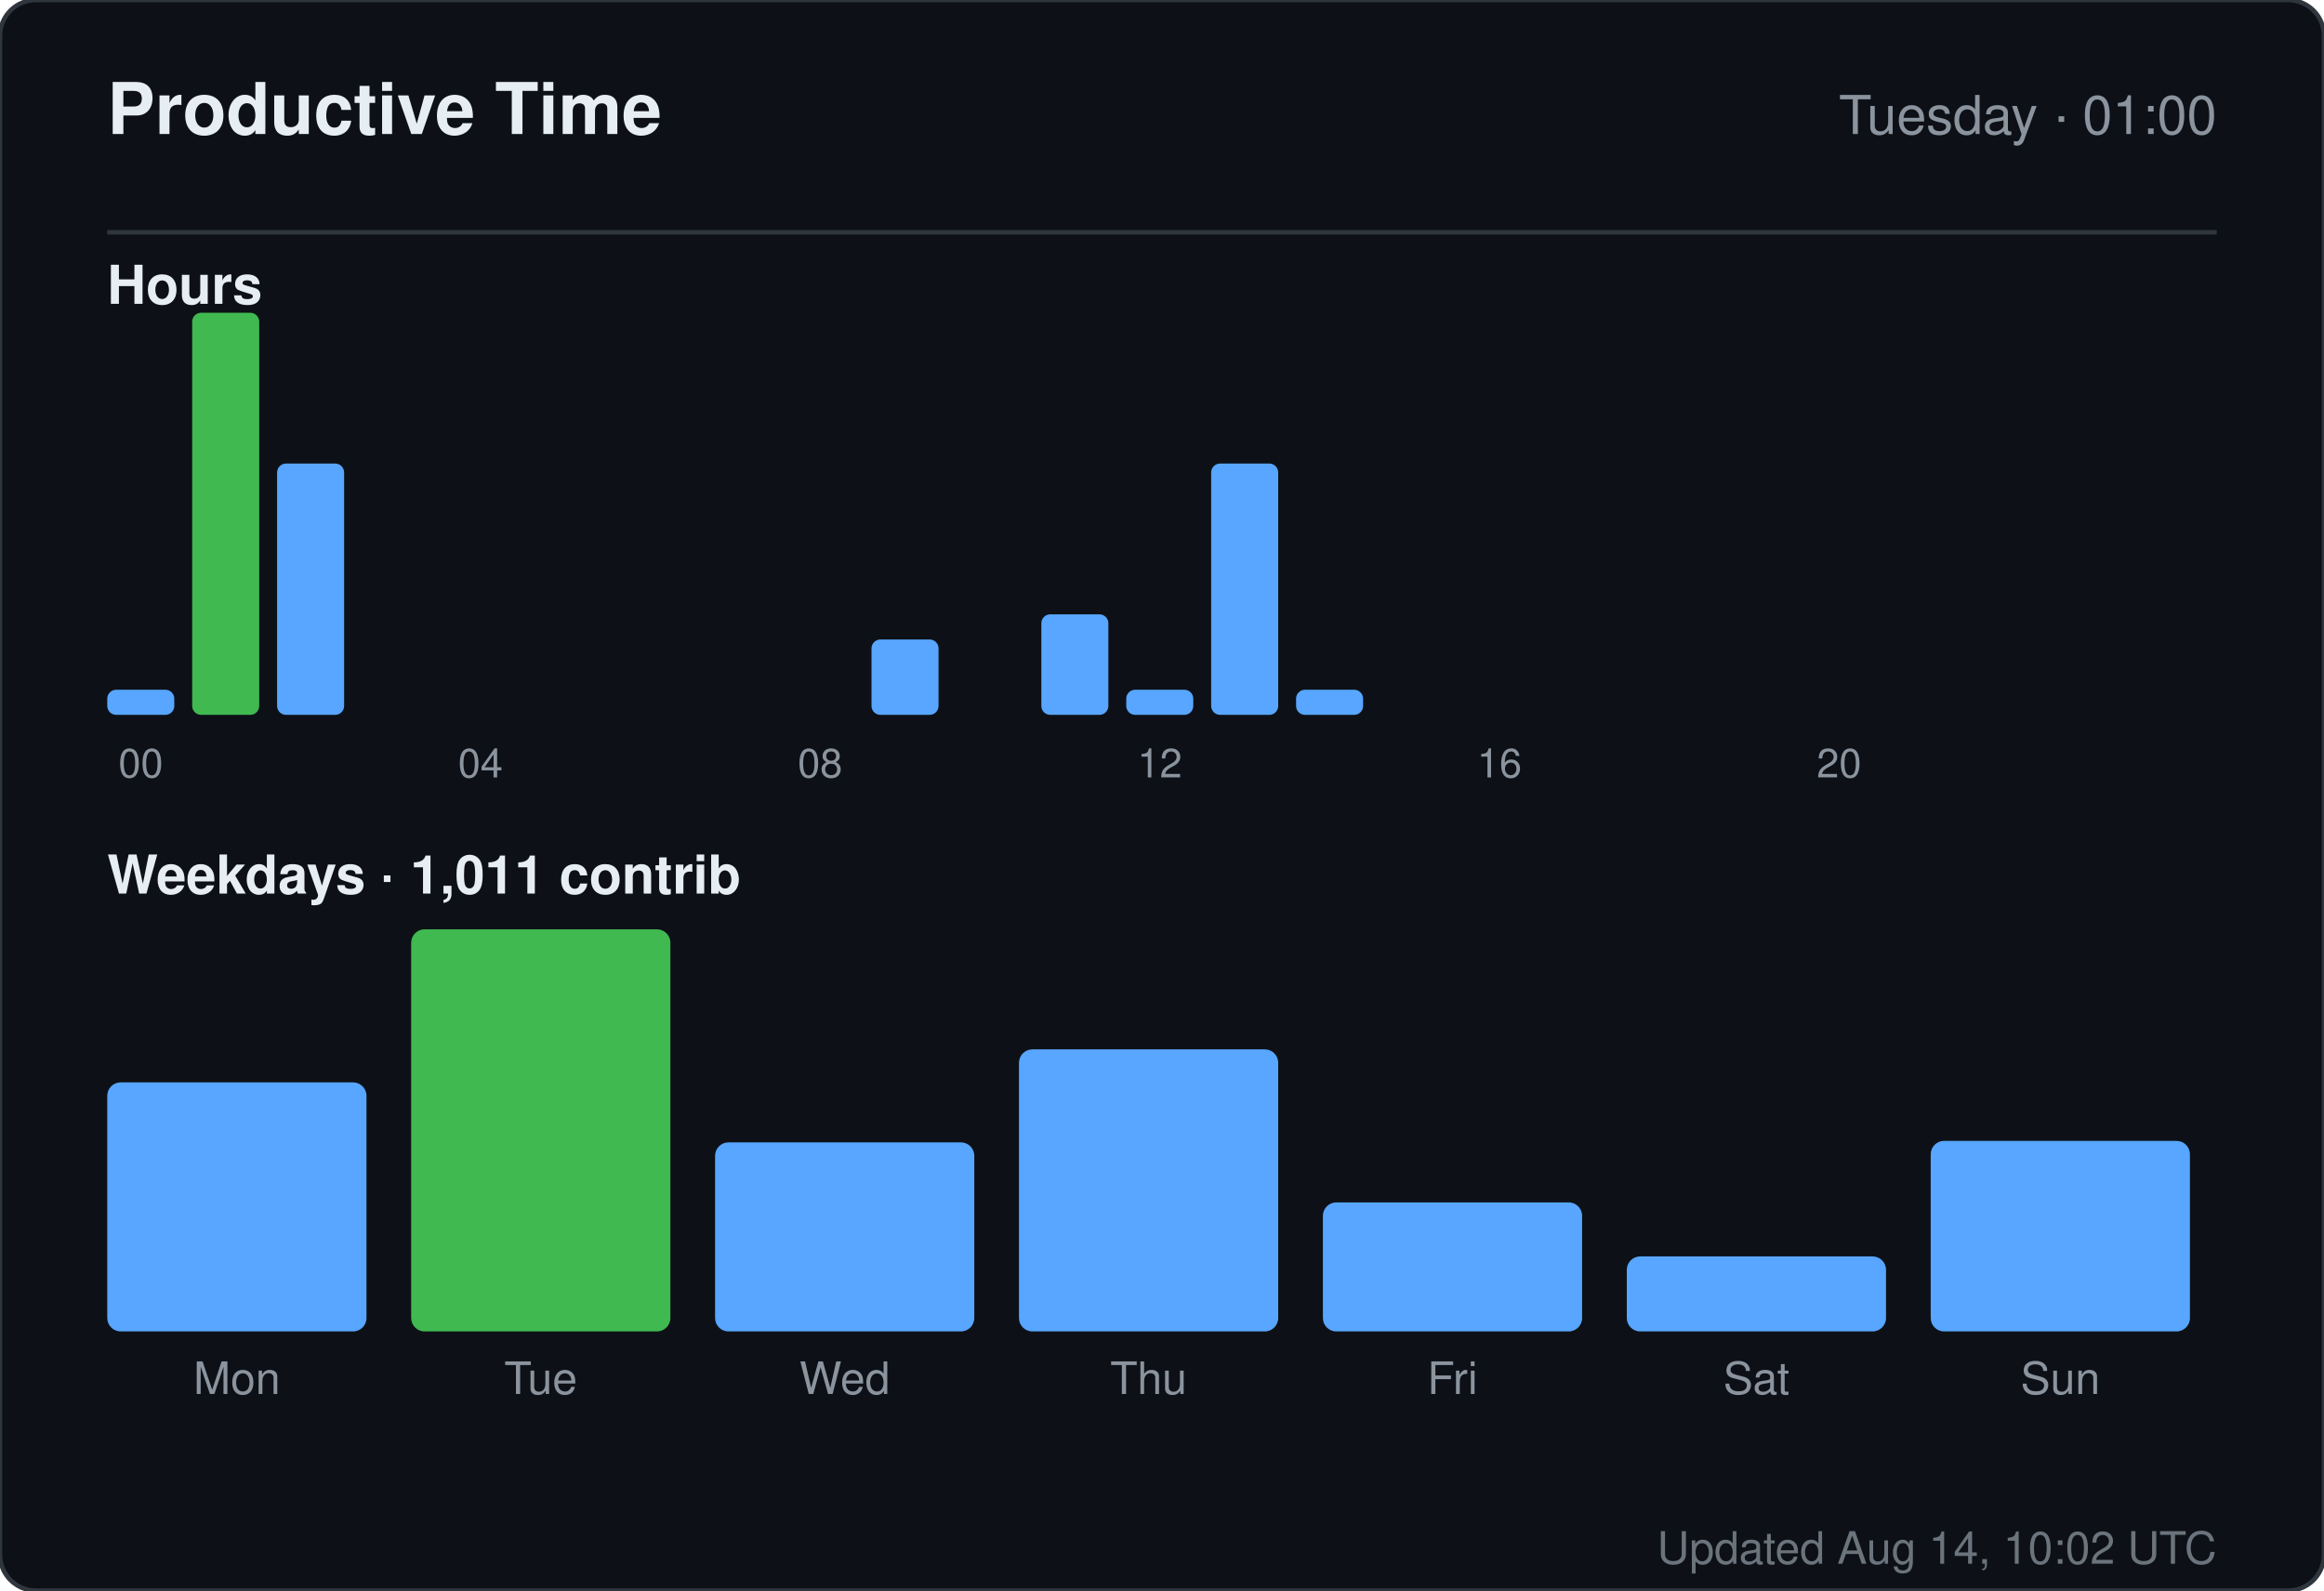
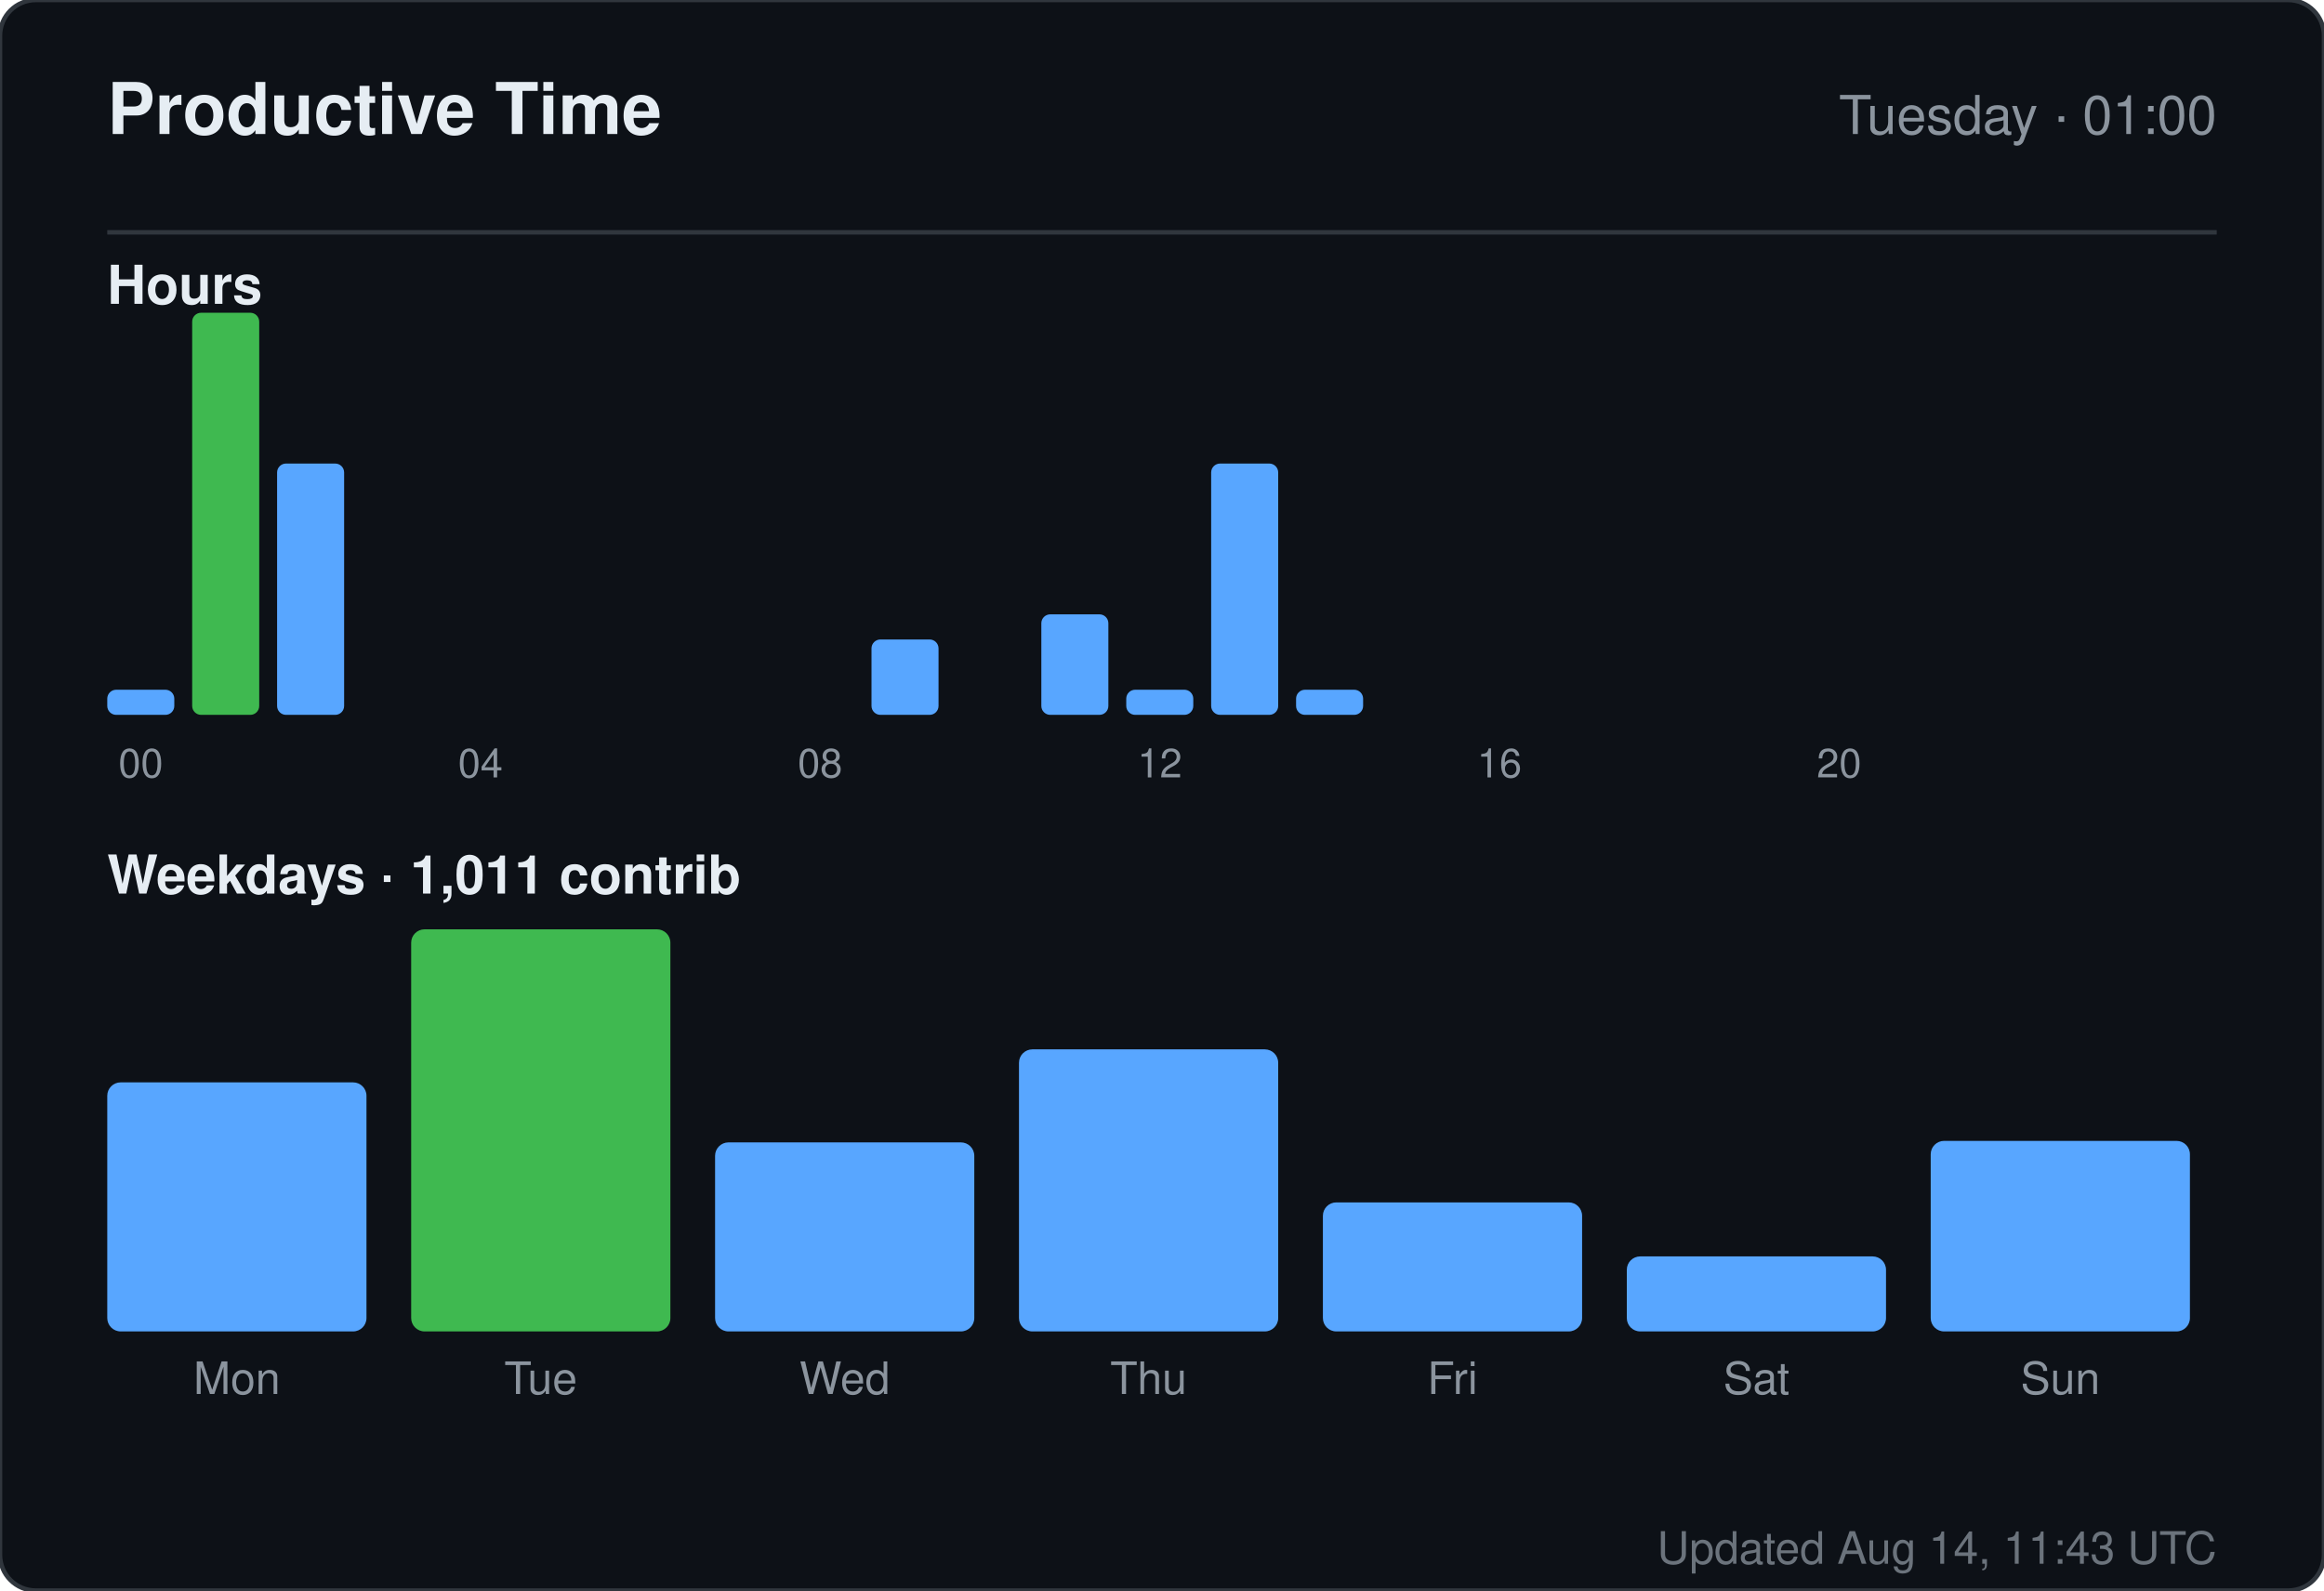
<svg xmlns="http://www.w3.org/2000/svg" width="520" height="356" viewBox="0 0 520 356" role="img" aria-label="Productive time for sandiirawan12">
  <rect width="520" height="356" rx="8" fill="#0d1117" stroke="#30363d" />
  <g font-family="-apple-system, BlinkMacSystemFont, Segoe UI, Helvetica, Arial, sans-serif">
    <text x="24" y="30" fill="#e6edf3" font-size="16" font-weight="700">Productive Time</text>
    <text x="496" y="30" fill="#8b949e" font-size="12" text-anchor="end">Tuesday · 01:00</text>
    <line x1="24" y1="52" x2="496" y2="52" stroke="#30363d" />
    <text x="24" y="68" fill="#e6edf3" font-size="12" font-weight="600">Hours</text>
    <rect x="24" y="154.375" width="15" height="5.625" rx="2" fill="#58a6ff" />
    <text x="31.5" y="174" fill="#8b949e" font-size="9" text-anchor="middle">00</text>
    <rect x="43" y="70" width="15" height="90" rx="2" fill="#3fb950" />
    <rect x="62" y="103.75" width="15" height="56.25" rx="2" fill="#58a6ff" />
    <rect x="81" y="160" width="15" height="0" rx="2" fill="#58a6ff" />
    <rect x="100" y="160" width="15" height="0" rx="2" fill="#58a6ff" />
    <text x="107.5" y="174" fill="#8b949e" font-size="9" text-anchor="middle">04</text>
    <rect x="119" y="160" width="15" height="0" rx="2" fill="#58a6ff" />
    <rect x="138" y="160" width="15" height="0" rx="2" fill="#58a6ff" />
    <rect x="157" y="160" width="15" height="0" rx="2" fill="#58a6ff" />
    <rect x="176" y="160" width="15" height="0" rx="2" fill="#58a6ff" />
    <text x="183.5" y="174" fill="#8b949e" font-size="9" text-anchor="middle">08</text>
    <rect x="195" y="143.125" width="15" height="16.875" rx="2" fill="#58a6ff" />
    <rect x="214" y="160" width="15" height="0" rx="2" fill="#58a6ff" />
    <rect x="233" y="137.5" width="15" height="22.5" rx="2" fill="#58a6ff" />
    <rect x="252" y="154.375" width="15" height="5.625" rx="2" fill="#58a6ff" />
    <text x="259.5" y="174" fill="#8b949e" font-size="9" text-anchor="middle">12</text>
    <rect x="271" y="103.75" width="15" height="56.25" rx="2" fill="#58a6ff" />
    <rect x="290" y="154.375" width="15" height="5.625" rx="2" fill="#58a6ff" />
    <rect x="309" y="160" width="15" height="0" rx="2" fill="#58a6ff" />
    <rect x="328" y="160" width="15" height="0" rx="2" fill="#58a6ff" />
    <text x="335.5" y="174" fill="#8b949e" font-size="9" text-anchor="middle">16</text>
    <rect x="347" y="160" width="15" height="0" rx="2" fill="#58a6ff" />
    <rect x="366" y="160" width="15" height="0" rx="2" fill="#58a6ff" />
    <rect x="385" y="160" width="15" height="0" rx="2" fill="#58a6ff" />
    <rect x="404" y="160" width="15" height="0" rx="2" fill="#58a6ff" />
    <text x="411.5" y="174" fill="#8b949e" font-size="9" text-anchor="middle">20</text>
    <rect x="423" y="160" width="15" height="0" rx="2" fill="#58a6ff" />
    <rect x="442" y="160" width="15" height="0" rx="2" fill="#58a6ff" />
    <rect x="461" y="160" width="15" height="0" rx="2" fill="#58a6ff" />
    <text x="24" y="200" fill="#e6edf3" font-size="12" font-weight="600">Weekdays · 1,011 contrib</text>
    <rect x="24" y="242.254" width="58" height="55.746" rx="3" fill="#58a6ff" />
    <text x="53" y="312" fill="#8b949e" font-size="10" text-anchor="middle">Mon</text>
    <rect x="92" y="208" width="58" height="90" rx="3" fill="#3fb950" />
    <text x="121" y="312" fill="#8b949e" font-size="10" text-anchor="middle">Tue</text>
    <rect x="160" y="255.687" width="58" height="42.313" rx="3" fill="#58a6ff" />
    <text x="189" y="312" fill="#8b949e" font-size="10" text-anchor="middle">Wed</text>
    <rect x="228" y="234.866" width="58" height="63.134" rx="3" fill="#58a6ff" />
    <text x="257" y="312" fill="#8b949e" font-size="10" text-anchor="middle">Thu</text>
    <rect x="296" y="269.119" width="58" height="28.881" rx="3" fill="#58a6ff" />
    <text x="325" y="312" fill="#8b949e" font-size="10" text-anchor="middle">Fri</text>
    <rect x="364" y="281.209" width="58" height="16.791" rx="3" fill="#58a6ff" />
    <text x="393" y="312" fill="#8b949e" font-size="10" text-anchor="middle">Sat</text>
    <rect x="432" y="255.351" width="58" height="42.649" rx="3" fill="#58a6ff" />
    <text x="461" y="312" fill="#8b949e" font-size="10" text-anchor="middle">Sun</text>
-     <text x="496" y="350" fill="#8b949e" font-size="10" text-anchor="end" opacity="0.75">Updated Aug 14, 10:02 UTC</text>
+     <text x="496" y="350" fill="#8b949e" font-size="10" text-anchor="end" opacity="0.75">Updated Aug 14, 11:43 UTC</text>
  </g>
</svg>
